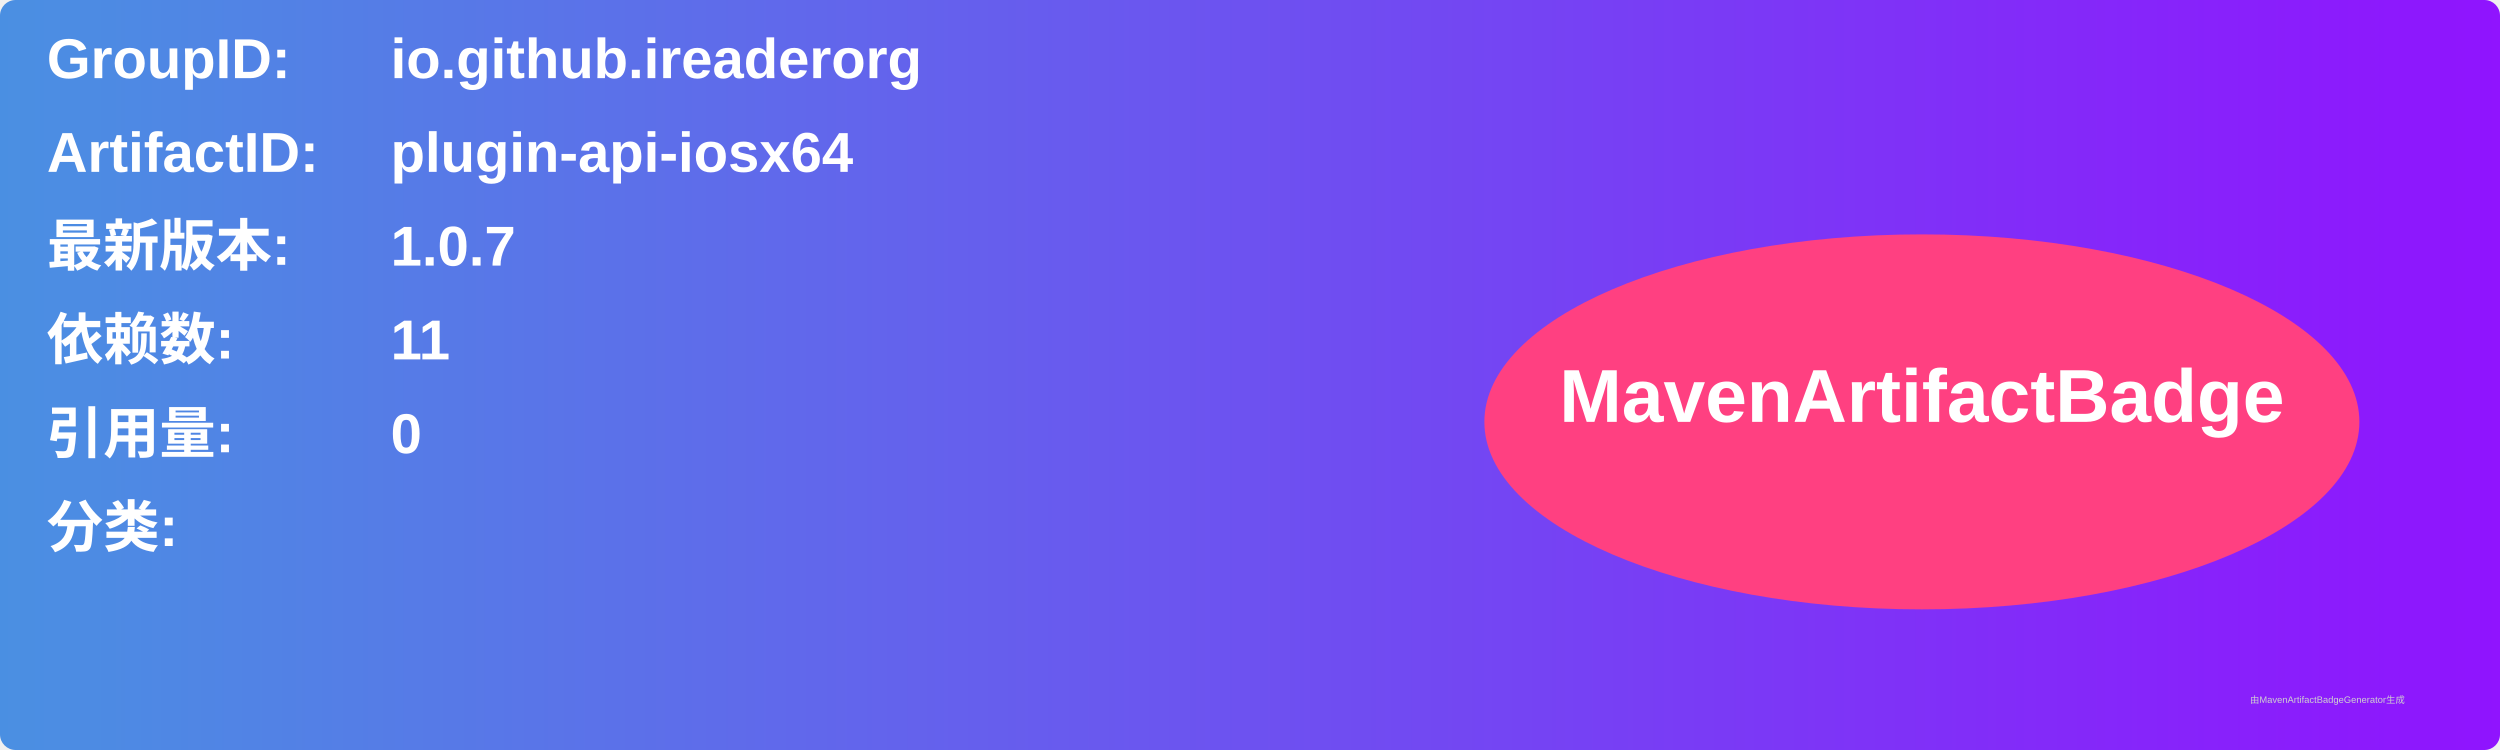
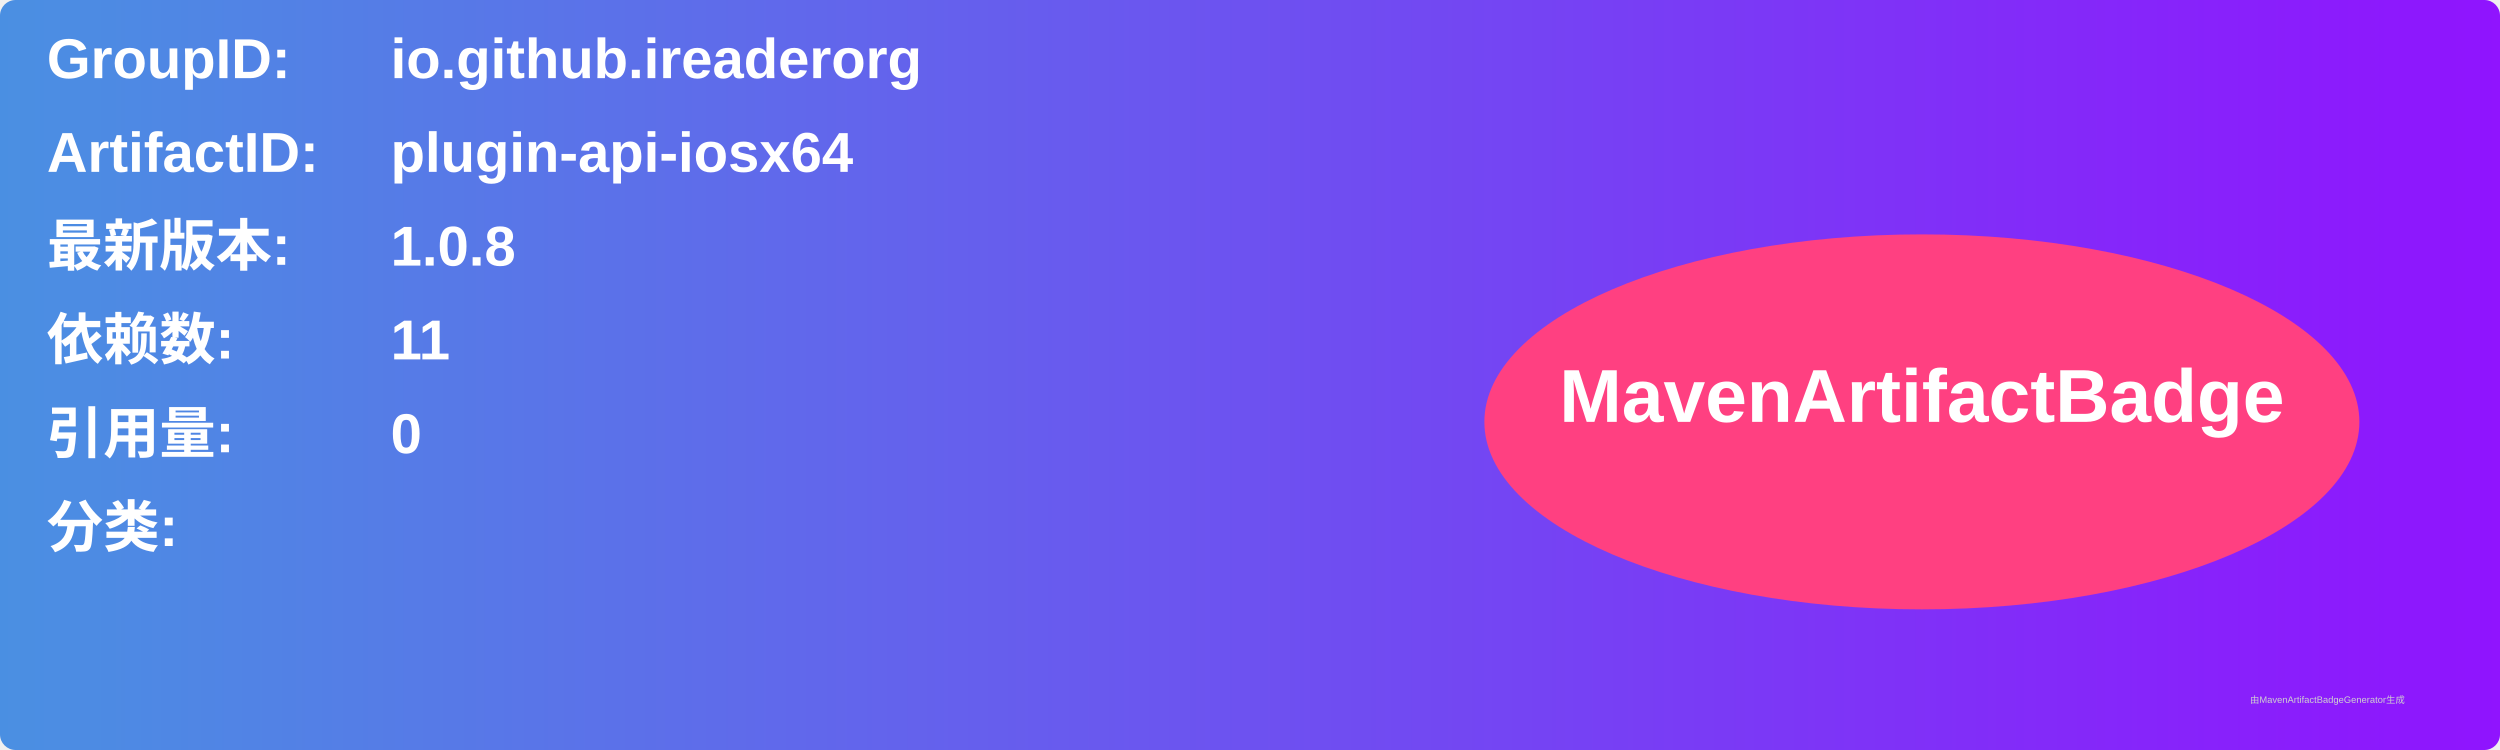
<svg xmlns="http://www.w3.org/2000/svg" width="800" height="240" viewBox="0 0 800 240">
  <linearGradient id="grad" x1="0%" y1="0%" x2="100%" y2="0%">
    <stop offset="0%" stop-color="#4a90e2" />
    <stop offset="100%" stop-color="#9013fe" />
  </linearGradient>
  <rect width="100%" height="100%" rx="5" ry="5" fill="url(#grad)" />
  <g transform="translate(15, 15)">
    <text x="0" y="10" font-family="Arial" font-size="18" fill="white" font-weight="bold" width="260">GroupID:</text>
    <text x="110" y="10" font-family="Arial" font-size="18" fill="white" font-weight="bold" width="460">io.github.ireaderorg</text>
    <text x="0" y="40" font-family="Arial" font-size="18" fill="white" font-weight="bold" width="260">ArtifactID:</text>
    <text x="110" y="40" font-family="Arial" font-size="18" fill="white" font-weight="bold" width="460">plugin-api-iosx64</text>
    <text x="0" y="70" font-family="Arial" font-size="18" fill="white" font-weight="bold">最新版本:</text>
    <text x="110" y="70" font-family="Arial" font-size="18" fill="white" font-weight="bold">
-       <tspan font-weight="bold">1.0.7</tspan>
+       <tspan font-weight="bold">1.0.8</tspan>
    </text>
    <text x="0" y="100" font-family="Arial" font-size="18" fill="white" font-weight="bold">依赖数: </text>
    <text x="110" y="100" font-family="Arial" font-size="18" fill="white">
      <tspan font-weight="bold">11</tspan>
    </text>
    <text x="0" y="130" font-family="Arial" font-size="18" fill="white" font-weight="bold">引用量: </text>
    <text x="110" y="130" font-family="Arial" font-size="18" fill="white">
      <tspan font-weight="bold">0</tspan>
    </text>
    <text x="0" y="160" font-family="Arial" font-size="18" fill="white" font-weight="bold">分类:</text>
    <text x="10" y="190" font-family="Arial" font-size="10" fill="white">
      <tspan font-weight="bold" />
    </text>
    <ellipse cx="600" cy="120" rx="140" ry="60" fill="#ff4081" />
    <text x="600" y="120" text-anchor="middle" font-family="Arial" font-size="24" fill="white" font-weight="bold">MavenArtifactBadge</text>
  </g>
  <text x="720" y="225" font-family="Arial" font-size="3" fill="#d0d0d0">由MavenArtifactBadgeGenerator生成</text>
</svg>
